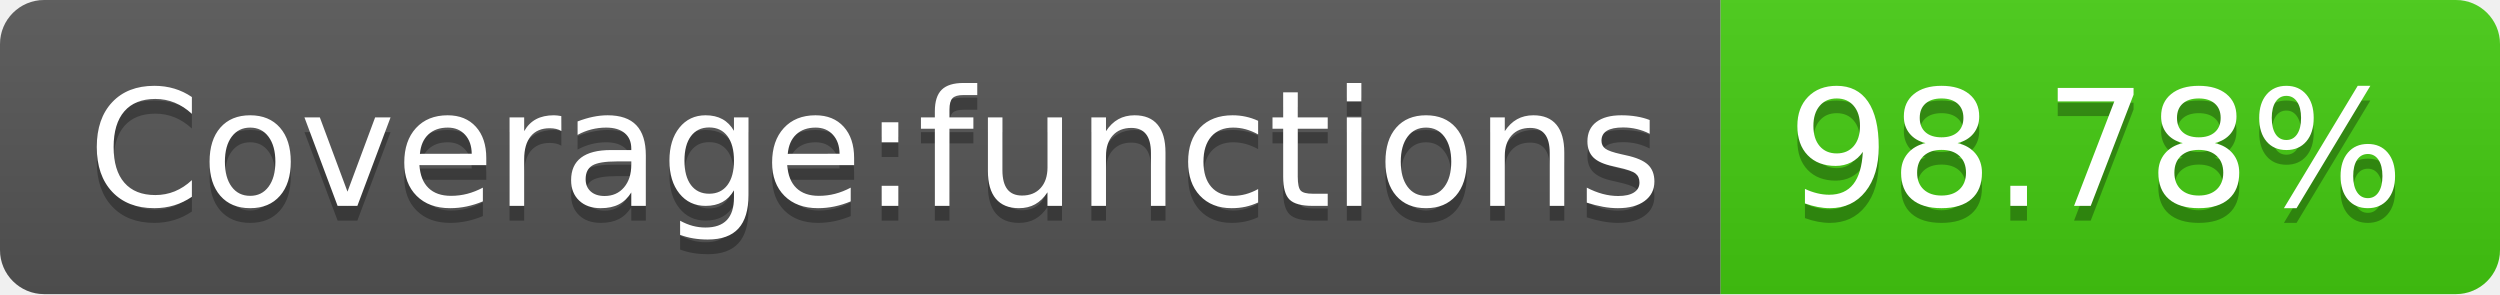
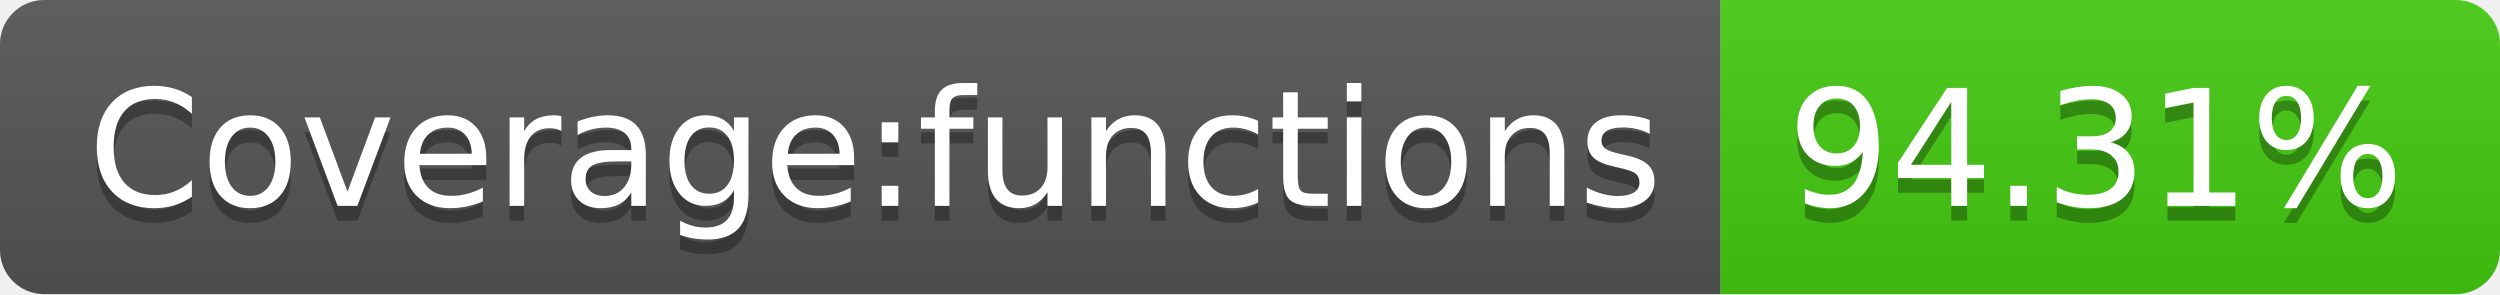
- <svg xmlns="http://www.w3.org/2000/svg" width="170" height="20" role="img" aria-label="Coverage:functions: 98.78%">
+ <svg xmlns="http://www.w3.org/2000/svg" width="170" height="20" role="img" aria-label="Coverage:functions: 94.31%">
  <linearGradient id="s" x2="0" y2="100%">
    <stop offset="0" stop-color="#bbb" stop-opacity=".1" />
    <stop offset="1" stop-opacity=".1" />
  </linearGradient>
  <clipPath id="r">
    <rect width="170" height="20" rx="3" fill="#fff" />
  </clipPath>
  <g clip-path="url(#r)">
    <rect width="117" height="20" fill="#555" />
    <rect x="117" width="53" height="20" fill="#4c1" />
    <rect width="170" height="20" fill="url(#s)" />
  </g>
  <g fill="#fff" text-anchor="middle" font-family="Verdana,Geneva,DejaVu Sans,sans-serif" text-rendering="geometricPrecision" font-size="110">
    <text aria-hidden="true" x="595" y="150" fill="#010101" fill-opacity=".3" transform="scale(.1)" textLength="1070">Coverage:functions</text>
    <text x="595" y="140" transform="scale(.1)" fill="#fff" textLength="1070">Coverage:functions</text>
-     <text aria-hidden="true" x="1425" y="150" fill="#010101" fill-opacity=".3" transform="scale(.1)" textLength="430">98.78%</text>
-     <text x="1425" y="140" transform="scale(.1)" fill="#fff" textLength="430">98.78%</text>
+     <text aria-hidden="true" x="1425" y="150" fill="#010101" fill-opacity=".3" transform="scale(.1)" textLength="430">94.31%</text>
+     <text x="1425" y="140" transform="scale(.1)" fill="#fff" textLength="430">94.31%</text>
  </g>
</svg>
